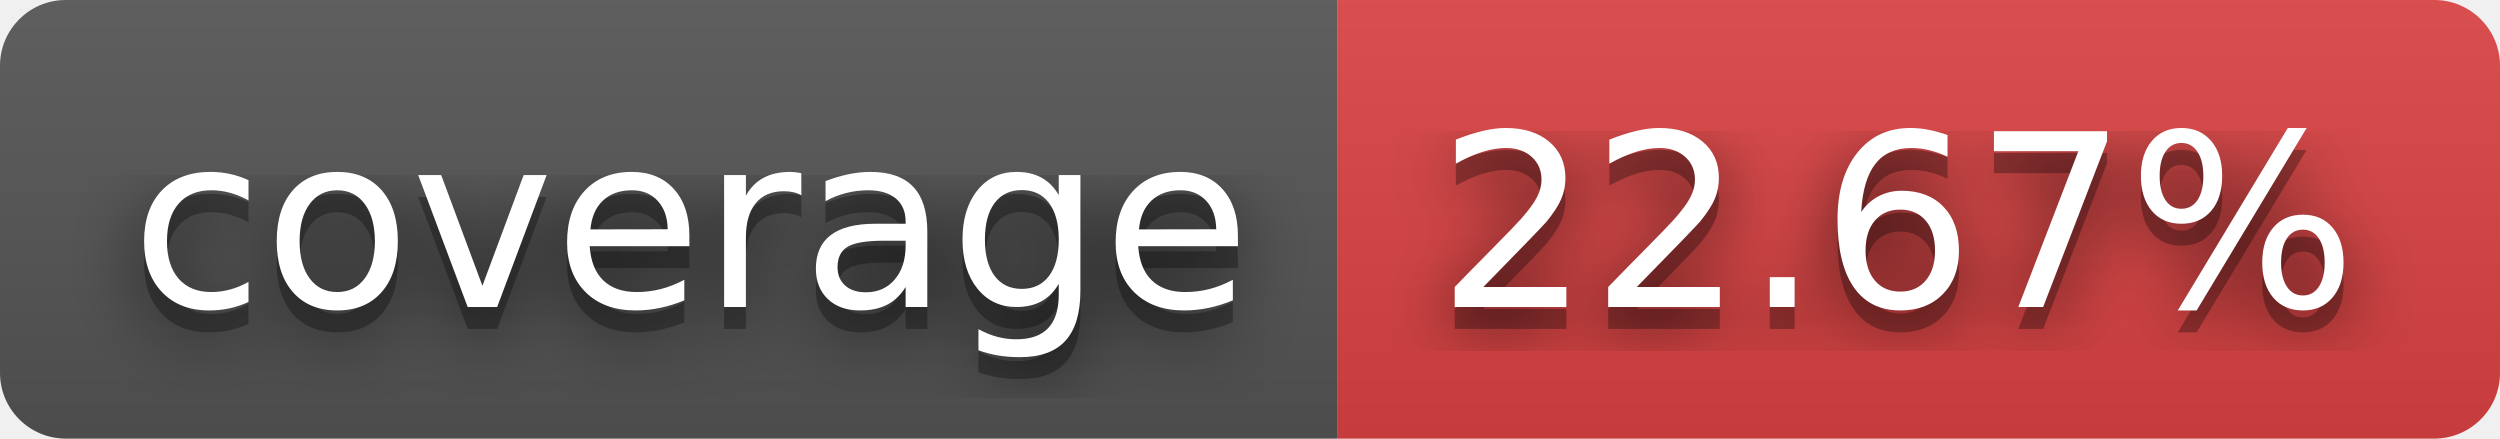
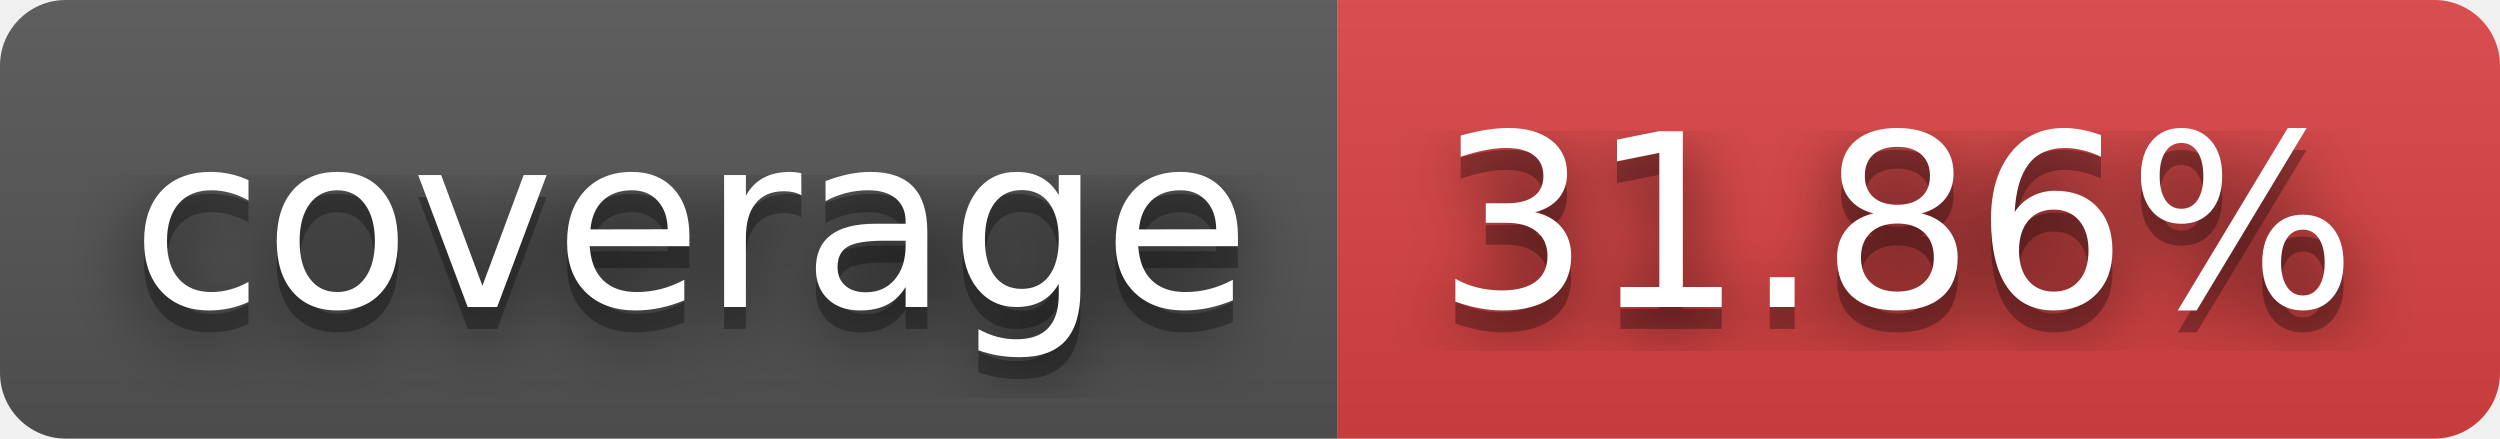
- <svg xmlns="http://www.w3.org/2000/svg" width="114" height="20" role="img" aria-label="coverage: 22.67%">
+ <svg xmlns="http://www.w3.org/2000/svg" width="114" height="20" role="img" aria-label="coverage: 31.86%">
  <filter id="blur">
    <feGaussianBlur stdDeviation="16" />
  </filter>
  <linearGradient id="s" x2="0" y2="100%">
    <stop offset="0" stop-color="#bbb" stop-opacity=".1" />
    <stop offset="1" stop-opacity=".1" />
  </linearGradient>
  <clipPath id="r">
    <rect width="114" height="20" rx="3" />
  </clipPath>
  <g clip-path="url(#r)">
    <rect width="61" height="20" fill="#555" />
    <rect x="61" width="53" height="20" fill="#dd4343" />
    <rect width="114" height="20" fill="url(#s)" />
  </g>
  <g fill="#fff" text-anchor="middle" font-family="Verdana,Geneva,DejaVu Sans,sans-serif" text-rendering="geometricPrecision" font-size="110">
    <g transform="scale(.1)">
      <g aria-hidden="true" fill="#010101">
        <text x="315" y="150" fill-opacity=".8" filter="url(#blur)" textLength="510">coverage</text>
        <text x="315" y="150" fill-opacity=".3" textLength="510">coverage</text>
      </g>
      <text x="315" y="140" textLength="510">coverage</text>
    </g>
    <g transform="scale(.1)">
      <g aria-hidden="true" fill="#010101">
-         <text x="865" y="150" fill-opacity=".8" filter="url(#blur)" textLength="430">22.67%</text>
-         <text x="865" y="150" fill-opacity=".3" textLength="430">22.67%</text>
+         <text x="865" y="150" fill-opacity=".8" filter="url(#blur)" textLength="430">31.86%</text>
+         <text x="865" y="150" fill-opacity=".3" textLength="430">31.86%</text>
      </g>
-       <text x="865" y="140" textLength="430">22.67%</text>
+       <text x="865" y="140" textLength="430">31.86%</text>
    </g>
  </g>
</svg>
